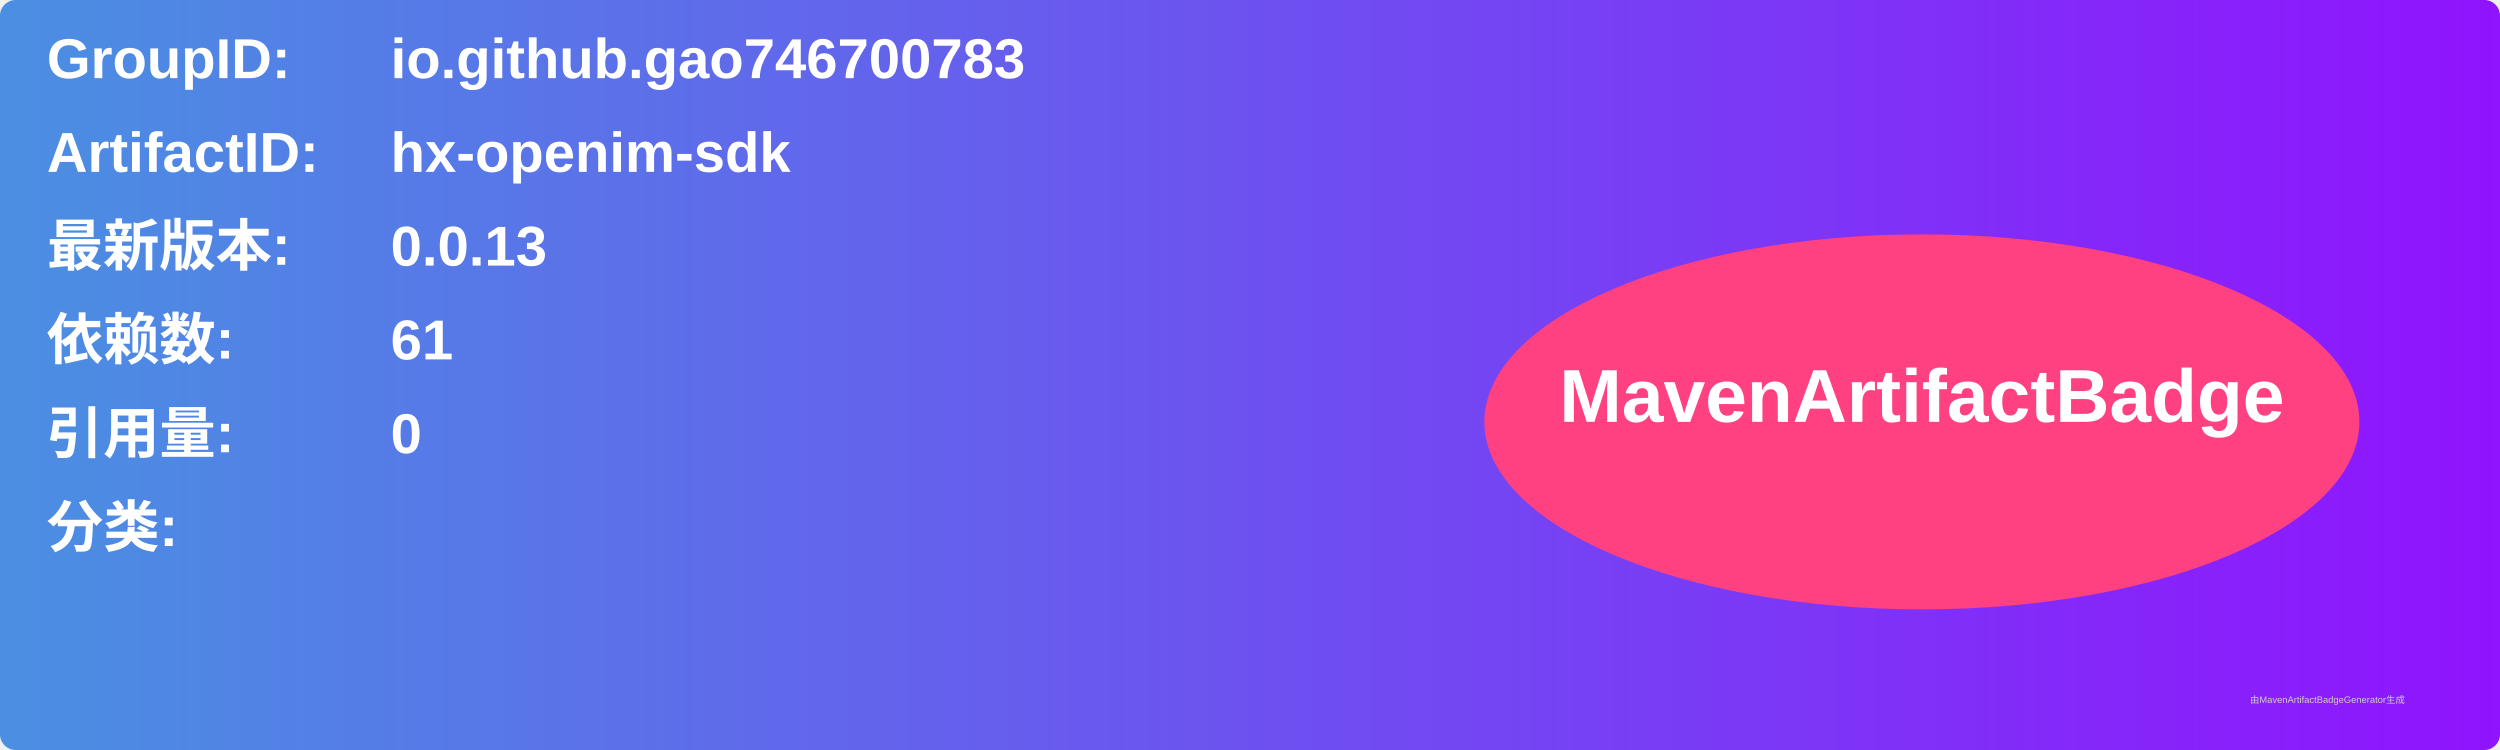
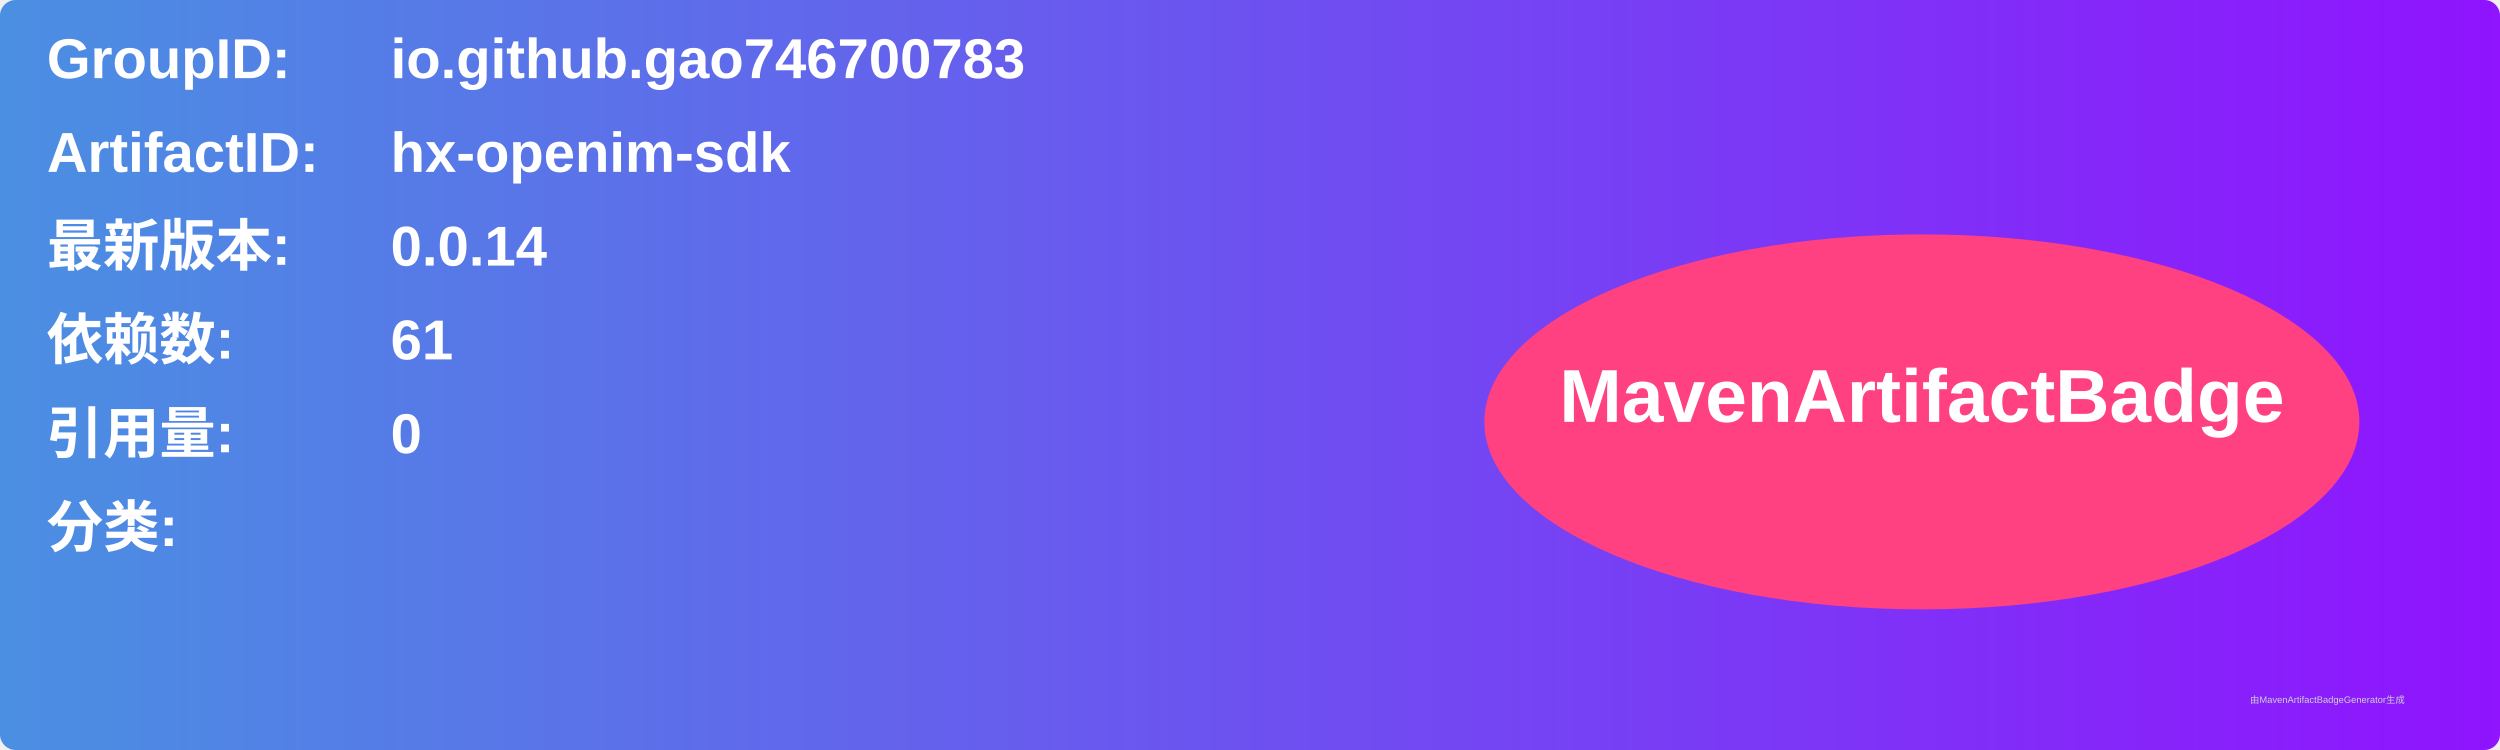
<svg xmlns="http://www.w3.org/2000/svg" width="800" height="240" viewBox="0 0 800 240">
  <linearGradient id="grad" x1="0%" y1="0%" x2="100%" y2="0%">
    <stop offset="0%" stop-color="#4a90e2" />
    <stop offset="100%" stop-color="#9013fe" />
  </linearGradient>
  <rect width="100%" height="100%" rx="5" ry="5" fill="url(#grad)" />
  <g transform="translate(15, 15)">
    <text x="0" y="10" font-family="Arial" font-size="18" fill="white" font-weight="bold" width="260">GroupID:</text>
    <text x="110" y="10" font-family="Arial" font-size="18" fill="white" font-weight="bold" width="460">io.github.gao746700783</text>
    <text x="0" y="40" font-family="Arial" font-size="18" fill="white" font-weight="bold" width="260">ArtifactID:</text>
    <text x="110" y="40" font-family="Arial" font-size="18" fill="white" font-weight="bold" width="460">hx-openim-sdk</text>
    <text x="0" y="70" font-family="Arial" font-size="18" fill="white" font-weight="bold">最新版本:</text>
    <text x="110" y="70" font-family="Arial" font-size="18" fill="white" font-weight="bold">
-       <tspan font-weight="bold">0.0.13</tspan>
+       <tspan font-weight="bold">0.0.14</tspan>
    </text>
    <text x="0" y="100" font-family="Arial" font-size="18" fill="white" font-weight="bold">依赖数: </text>
    <text x="110" y="100" font-family="Arial" font-size="18" fill="white">
      <tspan font-weight="bold">61</tspan>
    </text>
    <text x="0" y="130" font-family="Arial" font-size="18" fill="white" font-weight="bold">引用量: </text>
    <text x="110" y="130" font-family="Arial" font-size="18" fill="white">
      <tspan font-weight="bold">0</tspan>
    </text>
    <text x="0" y="160" font-family="Arial" font-size="18" fill="white" font-weight="bold">分类:</text>
    <text x="10" y="190" font-family="Arial" font-size="10" fill="white">
      <tspan font-weight="bold" />
    </text>
    <ellipse cx="600" cy="120" rx="140" ry="60" fill="#ff4081" />
    <text x="600" y="120" text-anchor="middle" font-family="Arial" font-size="24" fill="white" font-weight="bold">MavenArtifactBadge</text>
  </g>
  <text x="720" y="225" font-family="Arial" font-size="3" fill="#d0d0d0">由MavenArtifactBadgeGenerator生成</text>
</svg>
